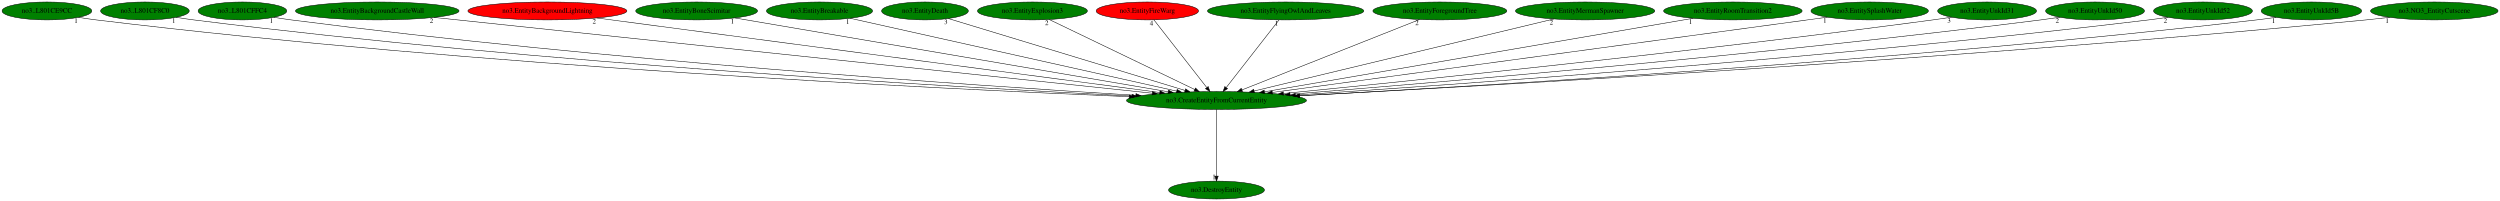
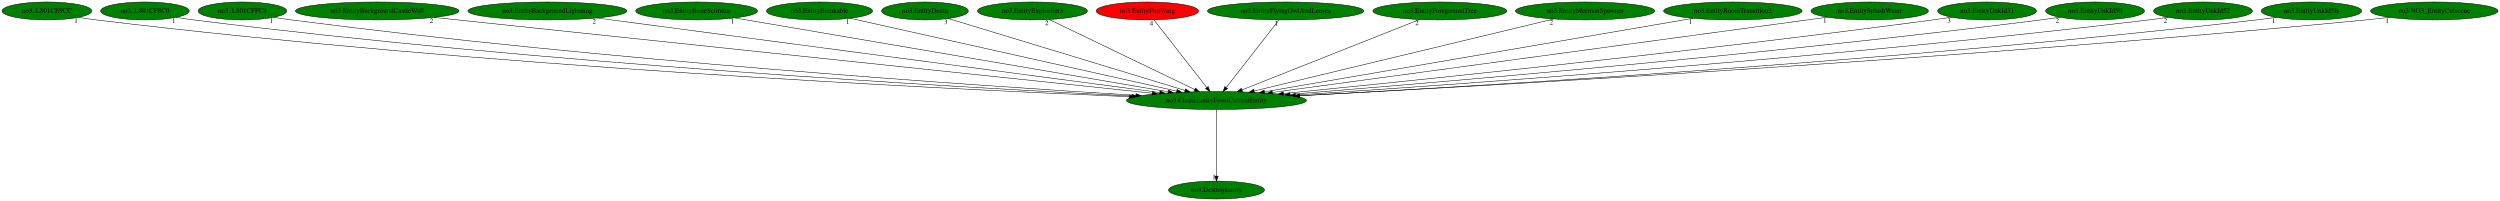
<svg xmlns="http://www.w3.org/2000/svg" xmlns:xlink="http://www.w3.org/1999/xlink" width="5025pt" height="404pt" viewBox="0.00 0.00 5025.38 404.00">
  <g id="graph0" class="graph" transform="scale(1 1) rotate(0) translate(4 400)">
    <polygon fill="white" stroke="transparent" points="-4,4 -4,-400 5021.38,-400 5021.38,4 -4,4" />
    <g id="node1" class="node">
      <ellipse fill="green" stroke="black" cx="2441.34" cy="-198" rx="180.87" ry="18" />
      <text text-anchor="middle" x="2441.34" y="-194.3" font-family="Times,serif" font-size="14.00">no3.CreateEntityFromCurrentEntity</text>
    </g>
    <g id="node2" class="node">
      <g id="a_node2">
        <a xlink:href="no3.DestroyEntity.svg" xlink:title="no3.DestroyEntity">
          <ellipse fill="green" stroke="black" cx="2441.34" cy="-18" rx="96.38" ry="18" />
          <text text-anchor="middle" x="2441.34" y="-14.3" font-family="Times,serif" font-size="14.00">no3.DestroyEntity</text>
        </a>
      </g>
    </g>
    <g id="edge1" class="edge">
      <path fill="none" stroke="black" d="M2441.34,-179.93C2441.34,-148.97 2441.34,-83.3 2441.34,-46.13" />
      <polygon fill="black" stroke="black" points="2444.84,-46.02 2441.34,-36.02 2437.84,-46.02 2444.84,-46.02" />
      <text text-anchor="middle" x="2436.34" y="-39.82" font-family="Times,serif" font-size="14.00">1</text>
    </g>
    <g id="node3" class="node">
      <g id="a_node3">
        <a xlink:href="no3..L801CE9CC.svg" xlink:title="no3..L801CE9CC">
          <ellipse fill="green" stroke="black" cx="90.34" cy="-378" rx="90.18" ry="18" />
          <text text-anchor="middle" x="90.34" y="-374.3" font-family="Times,serif" font-size="14.00">no3..L801CE9CC</text>
        </a>
      </g>
    </g>
    <g id="edge2" class="edge">
      <path fill="none" stroke="black" d="M153.85,-365.14C165.62,-363.21 177.83,-361.4 189.34,-360 959.82,-266.54 1885.68,-221.34 2265.62,-205.65" />
      <polygon fill="black" stroke="black" points="2266.02,-209.14 2275.87,-205.23 2265.74,-202.15 2266.02,-209.14" />
      <text text-anchor="middle" x="148.85" y="-353.94" font-family="Times,serif" font-size="14.00">1</text>
    </g>
    <g id="node4" class="node">
      <g id="a_node4">
        <a xlink:href="no3..L801CF8C0.svg" xlink:title="no3..L801CF8C0">
          <ellipse fill="green" stroke="black" cx="287.34" cy="-378" rx="89.08" ry="18" />
          <text text-anchor="middle" x="287.34" y="-374.3" font-family="Times,serif" font-size="14.00">no3..L801CF8C0</text>
        </a>
      </g>
    </g>
    <g id="edge3" class="edge">
      <path fill="none" stroke="black" d="M350.21,-365.2C361.86,-363.27 373.95,-361.43 385.34,-360 1082.47,-272.43 1918.95,-224.51 2271.5,-206.91" />
      <polygon fill="black" stroke="black" points="2271.71,-210.4 2281.53,-206.41 2271.37,-203.41 2271.71,-210.4" />
      <text text-anchor="middle" x="345.21" y="-354" font-family="Times,serif" font-size="14.00">1</text>
    </g>
    <g id="node5" class="node">
      <g id="a_node5">
        <a xlink:href="no3..L801CFFC4.svg" xlink:title="no3..L801CFFC4">
          <ellipse fill="green" stroke="black" cx="483.34" cy="-378" rx="89.08" ry="18" />
          <text text-anchor="middle" x="483.34" y="-374.3" font-family="Times,serif" font-size="14.00">no3..L801CFFC4</text>
        </a>
      </g>
    </g>
    <g id="edge4" class="edge">
      <path fill="none" stroke="black" d="M546.48,-365.23C558.05,-363.31 570.04,-361.47 581.34,-360 1206.36,-278.89 1955.02,-228.11 2278.88,-208.38" />
      <polygon fill="black" stroke="black" points="2279.51,-211.85 2289.28,-207.75 2279.08,-204.86 2279.51,-211.85" />
      <text text-anchor="middle" x="541.48" y="-354.03" font-family="Times,serif" font-size="14.00">1</text>
    </g>
    <g id="node6" class="node">
      <g id="a_node6">
        <a xlink:href="no3.EntityBackgroundCastleWall.svg" xlink:title="no3.EntityBackgroundCastleWall">
          <ellipse fill="green" stroke="black" cx="754.34" cy="-378" rx="164.37" ry="18" />
          <text text-anchor="middle" x="754.34" y="-374.3" font-family="Times,serif" font-size="14.00">no3.EntityBackgroundCastleWall</text>
        </a>
      </g>
    </g>
    <g id="edge5" class="edge">
      <path fill="none" stroke="black" d="M868.31,-364.97C1170.81,-333.06 1992.65,-246.34 2312,-212.65" />
      <polygon fill="black" stroke="black" points="2312.64,-216.1 2322.22,-211.57 2311.91,-209.14 2312.64,-216.1" />
      <text text-anchor="middle" x="863.31" y="-353.77" font-family="Times,serif" font-size="14.00">2</text>
    </g>
    <g id="node7" class="node">
      <g id="a_node7">
        <a xlink:href="no3.EntityBackgroundLightning.svg" xlink:title="no3.EntityBackgroundLightning">
-           <ellipse fill="red" stroke="black" cx="1096.34" cy="-378" rx="159.77" ry="18" />
+           <ellipse fill="green" stroke="black" cx="1096.34" cy="-378" rx="159.77" ry="18" />
          <text text-anchor="middle" x="1096.34" y="-374.3" font-family="Times,serif" font-size="14.00">no3.EntityBackgroundLightning</text>
        </a>
      </g>
    </g>
    <g id="edge6" class="edge">
      <path fill="none" stroke="black" d="M1195.52,-363.88C1439.54,-331.58 2068.04,-248.4 2327.11,-214.12" />
      <polygon fill="black" stroke="black" points="2327.84,-217.55 2337.29,-212.77 2326.92,-210.61 2327.84,-217.55" />
      <text text-anchor="middle" x="1190.52" y="-352.68" font-family="Times,serif" font-size="14.00">2</text>
    </g>
    <g id="node8" class="node">
      <g id="a_node8">
        <a xlink:href="no3.EntityBoneScimitar.svg" xlink:title="no3.EntityBoneScimitar">
          <ellipse fill="green" stroke="black" cx="1396.34" cy="-378" rx="122.38" ry="18" />
          <text text-anchor="middle" x="1396.34" y="-374.3" font-family="Times,serif" font-size="14.00">no3.EntityBoneScimitar</text>
        </a>
      </g>
    </g>
    <g id="edge7" class="edge">
      <path fill="none" stroke="black" d="M1473.18,-363.91C1660.08,-332.08 2138.14,-250.65 2344.31,-215.53" />
      <polygon fill="black" stroke="black" points="2344.94,-218.97 2354.21,-213.84 2343.77,-212.07 2344.94,-218.97" />
      <text text-anchor="middle" x="1468.18" y="-352.71" font-family="Times,serif" font-size="14.00">1</text>
    </g>
    <g id="node9" class="node">
      <g id="a_node9">
        <a xlink:href="no3.EntityBreakable.svg" xlink:title="no3.EntityBreakable">
          <ellipse fill="green" stroke="black" cx="1643.34" cy="-378" rx="106.68" ry="18" />
          <text text-anchor="middle" x="1643.34" y="-374.3" font-family="Times,serif" font-size="14.00">no3.EntityBreakable</text>
        </a>
      </g>
    </g>
    <g id="edge8" class="edge">
      <path fill="none" stroke="black" d="M1704.96,-363.25C1847.79,-331.4 2201.39,-252.52 2360.95,-216.93" />
      <polygon fill="black" stroke="black" points="2362.18,-220.24 2371.17,-214.65 2360.65,-213.41 2362.18,-220.24" />
      <text text-anchor="middle" x="1699.96" y="-352.05" font-family="Times,serif" font-size="14.00">1</text>
    </g>
    <g id="node10" class="node">
      <g id="a_node10">
        <a xlink:href="no3.EntityDeath.svg" xlink:title="no3.EntityDeath">
          <ellipse fill="green" stroke="black" cx="1855.34" cy="-378" rx="87.18" ry="18" />
          <text text-anchor="middle" x="1855.34" y="-374.3" font-family="Times,serif" font-size="14.00">no3.EntityDeath</text>
        </a>
      </g>
    </g>
    <g id="edge9" class="edge">
      <path fill="none" stroke="black" d="M1902.31,-362.73C2007.05,-330.92 2259.83,-254.13 2378.21,-218.18" />
      <polygon fill="black" stroke="black" points="2379.31,-221.5 2387.87,-215.24 2377.28,-214.8 2379.31,-221.5" />
      <text text-anchor="middle" x="1897.31" y="-351.53" font-family="Times,serif" font-size="14.00">3</text>
    </g>
    <g id="node11" class="node">
      <g id="a_node11">
        <a xlink:href="no3.EntityExplosion3.svg" xlink:title="no3.EntityExplosion3">
          <ellipse fill="green" stroke="black" cx="2071.34" cy="-378" rx="110.48" ry="18" />
          <text text-anchor="middle" x="2071.34" y="-374.3" font-family="Times,serif" font-size="14.00">no3.EntityExplosion3</text>
        </a>
      </g>
    </g>
    <g id="edge10" class="edge">
      <path fill="none" stroke="black" d="M2105.16,-360.73C2172.39,-328.39 2322.8,-256.03 2397.51,-220.09" />
      <polygon fill="black" stroke="black" points="2399.17,-223.17 2406.66,-215.68 2396.14,-216.86 2399.17,-223.17" />
      <text text-anchor="middle" x="2100.16" y="-349.53" font-family="Times,serif" font-size="14.00">2</text>
    </g>
    <g id="node12" class="node">
      <g id="a_node12">
        <a xlink:href="no3.EntityFireWarg.svg" xlink:title="no3.EntityFireWarg">
          <ellipse fill="red" stroke="black" cx="2302.34" cy="-378" rx="102.88" ry="18" />
          <text text-anchor="middle" x="2302.34" y="-374.3" font-family="Times,serif" font-size="14.00">no3.EntityFireWarg</text>
        </a>
      </g>
    </g>
    <g id="edge11" class="edge">
      <path fill="none" stroke="black" d="M2315.67,-359.93C2340.27,-328.43 2392.9,-261.03 2421.63,-224.24" />
      <polygon fill="black" stroke="black" points="2424.66,-226.05 2428.05,-216.02 2419.14,-221.74 2424.66,-226.05" />
      <text text-anchor="middle" x="2310.67" y="-348.73" font-family="Times,serif" font-size="14.00">4</text>
    </g>
    <g id="node13" class="node">
      <g id="a_node13">
        <a xlink:href="no3.EntityFlyingOwlAndLeaves.svg" xlink:title="no3.EntityFlyingOwlAndLeaves">
          <ellipse fill="green" stroke="black" cx="2580.34" cy="-378" rx="157.07" ry="18" />
          <text text-anchor="middle" x="2580.34" y="-374.3" font-family="Times,serif" font-size="14.00">no3.EntityFlyingOwlAndLeaves</text>
        </a>
      </g>
    </g>
    <g id="edge12" class="edge">
      <path fill="none" stroke="black" d="M2567.01,-359.93C2542.42,-328.43 2489.78,-261.03 2461.05,-224.24" />
      <polygon fill="black" stroke="black" points="2463.54,-221.74 2454.63,-216.02 2458.03,-226.05 2463.54,-221.74" />
      <text text-anchor="middle" x="2562.01" y="-348.73" font-family="Times,serif" font-size="14.00">1</text>
    </g>
    <g id="node14" class="node">
      <g id="a_node14">
        <a xlink:href="no3.EntityForegroundTree.svg" xlink:title="no3.EntityForegroundTree">
          <ellipse fill="green" stroke="black" cx="2890.34" cy="-378" rx="134.58" ry="18" />
          <text text-anchor="middle" x="2890.34" y="-374.3" font-family="Times,serif" font-size="14.00">no3.EntityForegroundTree</text>
        </a>
      </g>
    </g>
    <g id="edge13" class="edge">
      <path fill="none" stroke="black" d="M2849.31,-360.73C2767.11,-328.15 2582.49,-254.96 2492.54,-219.3" />
      <polygon fill="black" stroke="black" points="2493.68,-215.98 2483.1,-215.55 2491.1,-222.49 2493.68,-215.98" />
      <text text-anchor="middle" x="2844.31" y="-349.53" font-family="Times,serif" font-size="14.00">2</text>
    </g>
    <g id="node15" class="node">
      <g id="a_node15">
        <a xlink:href="no3.EntityMermanSpawner.svg" xlink:title="no3.EntityMermanSpawner">
          <ellipse fill="green" stroke="black" cx="3182.34" cy="-378" rx="139.98" ry="18" />
          <text text-anchor="middle" x="3182.34" y="-374.3" font-family="Times,serif" font-size="14.00">no3.EntityMermanSpawner</text>
        </a>
      </g>
    </g>
    <g id="edge14" class="edge">
      <path fill="none" stroke="black" d="M3119.48,-361.9C2983.7,-329.28 2663.42,-252.35 2516.9,-217.15" />
      <polygon fill="black" stroke="black" points="2517.62,-213.72 2507.08,-214.79 2515.98,-220.53 2517.62,-213.72" />
      <text text-anchor="middle" x="3114.48" y="-350.7" font-family="Times,serif" font-size="14.00">2</text>
    </g>
    <g id="node16" class="node">
      <g id="a_node16">
        <a xlink:href="no3.EntityRoomTransition2.svg" xlink:title="no3.EntityRoomTransition2">
          <ellipse fill="green" stroke="black" cx="3479.34" cy="-378" rx="139.18" ry="18" />
          <text text-anchor="middle" x="3479.34" y="-374.3" font-family="Times,serif" font-size="14.00">no3.EntityRoomTransition2</text>
        </a>
      </g>
    </g>
    <g id="edge15" class="edge">
      <path fill="none" stroke="black" d="M3399.19,-363.25C3210.96,-330.98 2741.3,-250.44 2537.85,-215.55" />
      <polygon fill="black" stroke="black" points="2538.22,-212.06 2527.77,-213.82 2537.04,-218.96 2538.22,-212.06" />
      <text text-anchor="middle" x="3394.19" y="-352.05" font-family="Times,serif" font-size="14.00">1</text>
    </g>
    <g id="node17" class="node">
      <g id="a_node17">
        <a xlink:href="no3.EntitySplashWater.svg" xlink:title="no3.EntitySplashWater">
          <ellipse fill="green" stroke="black" cx="3754.34" cy="-378" rx="118.08" ry="18" />
          <text text-anchor="middle" x="3754.34" y="-374.3" font-family="Times,serif" font-size="14.00">no3.EntitySplashWater</text>
        </a>
      </g>
    </g>
    <g id="edge16" class="edge">
      <path fill="none" stroke="black" d="M3669.2,-365.46C3440.27,-334.42 2811.4,-249.17 2553.71,-214.23" />
      <polygon fill="black" stroke="black" points="2553.96,-210.74 2543.58,-212.86 2553.02,-217.67 2553.96,-210.74" />
      <text text-anchor="middle" x="3664.2" y="-354.26" font-family="Times,serif" font-size="14.00">1</text>
    </g>
    <g id="node18" class="node">
      <g id="a_node18">
        <a xlink:href="no3.EntityUnkId31.svg" xlink:title="no3.EntityUnkId31">
          <ellipse fill="green" stroke="black" cx="3990.34" cy="-378" rx="99.38" ry="18" />
          <text text-anchor="middle" x="3990.34" y="-374.3" font-family="Times,serif" font-size="14.00">no3.EntityUnkId31</text>
        </a>
      </g>
    </g>
    <g id="edge17" class="edge">
      <path fill="none" stroke="black" d="M3918.88,-365.4C3906.38,-363.5 3893.49,-361.63 3881.34,-360 3402.16,-295.88 2830.9,-237.29 2575.85,-212.07" />
      <polygon fill="black" stroke="black" points="2576.1,-208.58 2565.8,-211.08 2575.41,-215.55 2576.1,-208.58" />
      <text text-anchor="middle" x="3913.88" y="-354.2" font-family="Times,serif" font-size="14.00">3</text>
    </g>
    <g id="node19" class="node">
      <g id="a_node19">
        <a xlink:href="no3.EntityUnkId50.svg" xlink:title="no3.EntityUnkId50">
          <ellipse fill="green" stroke="black" cx="4207.34" cy="-378" rx="99.38" ry="18" />
          <text text-anchor="middle" x="4207.34" y="-374.3" font-family="Times,serif" font-size="14.00">no3.EntityUnkId50</text>
        </a>
      </g>
    </g>
    <g id="edge18" class="edge">
      <path fill="none" stroke="black" d="M4136.48,-365.34C4123.8,-363.43 4110.69,-361.56 4098.34,-360 3542.91,-289.76 2879.34,-233.64 2589.28,-210.48" />
      <polygon fill="black" stroke="black" points="2589.37,-206.98 2579.12,-209.67 2588.81,-213.96 2589.37,-206.98" />
      <text text-anchor="middle" x="4131.48" y="-354.14" font-family="Times,serif" font-size="14.00">2</text>
    </g>
    <g id="node20" class="node">
      <g id="a_node20">
        <a xlink:href="no3.EntityUnkId52.svg" xlink:title="no3.EntityUnkId52">
          <ellipse fill="green" stroke="black" cx="4424.34" cy="-378" rx="99.38" ry="18" />
          <text text-anchor="middle" x="4424.34" y="-374.3" font-family="Times,serif" font-size="14.00">no3.EntityUnkId52</text>
        </a>
      </g>
    </g>
    <g id="edge19" class="edge">
      <path fill="none" stroke="black" d="M4353.79,-365.27C4341.01,-363.35 4327.8,-361.5 4315.34,-360 3681.95,-283.49 2923.81,-229.99 2600.28,-208.94" />
      <polygon fill="black" stroke="black" points="2600.1,-205.42 2589.89,-208.26 2599.64,-212.4 2600.1,-205.42" />
      <text text-anchor="middle" x="4348.79" y="-354.07" font-family="Times,serif" font-size="14.00">2</text>
    </g>
    <g id="node21" class="node">
      <g id="a_node21">
        <a xlink:href="no3.EntityUnkId5B.svg" xlink:title="no3.EntityUnkId5B">
          <ellipse fill="green" stroke="black" cx="4642.34" cy="-378" rx="100.98" ry="18" />
          <text text-anchor="middle" x="4642.34" y="-374.3" font-family="Times,serif" font-size="14.00">no3.EntityUnkId5B</text>
        </a>
      </g>
    </g>
    <g id="edge20" class="edge">
      <path fill="none" stroke="black" d="M4571.15,-365.18C4558.26,-363.28 4544.92,-361.45 4532.34,-360 3818.77,-277.51 2963.15,-226.54 2608.23,-207.5" />
      <polygon fill="black" stroke="black" points="2608.31,-204 2598.14,-206.96 2607.93,-210.99 2608.31,-204" />
      <text text-anchor="middle" x="4566.15" y="-353.98" font-family="Times,serif" font-size="14.00">1</text>
    </g>
    <g id="node22" class="node">
      <g id="a_node22">
        <a xlink:href="no3.NO3_EntityCutscene.svg" xlink:title="no3.NO3_EntityCutscene">
          <ellipse fill="green" stroke="black" cx="4889.34" cy="-378" rx="128.08" ry="18" />
          <text text-anchor="middle" x="4889.34" y="-374.3" font-family="Times,serif" font-size="14.00">no3.NO3_EntityCutscene</text>
        </a>
      </g>
    </g>
    <g id="edge21" class="edge">
      <path fill="none" stroke="black" d="M4799.51,-365.15C4783.81,-363.28 4767.61,-361.48 4752.34,-360 3950.56,-282.38 2988.79,-227.67 2608.14,-207.53" />
      <polygon fill="black" stroke="black" points="2608.33,-204.03 2598.16,-207 2607.96,-211.02 2608.33,-204.03" />
      <text text-anchor="middle" x="4794.51" y="-353.95" font-family="Times,serif" font-size="14.00">1</text>
    </g>
  </g>
</svg>
